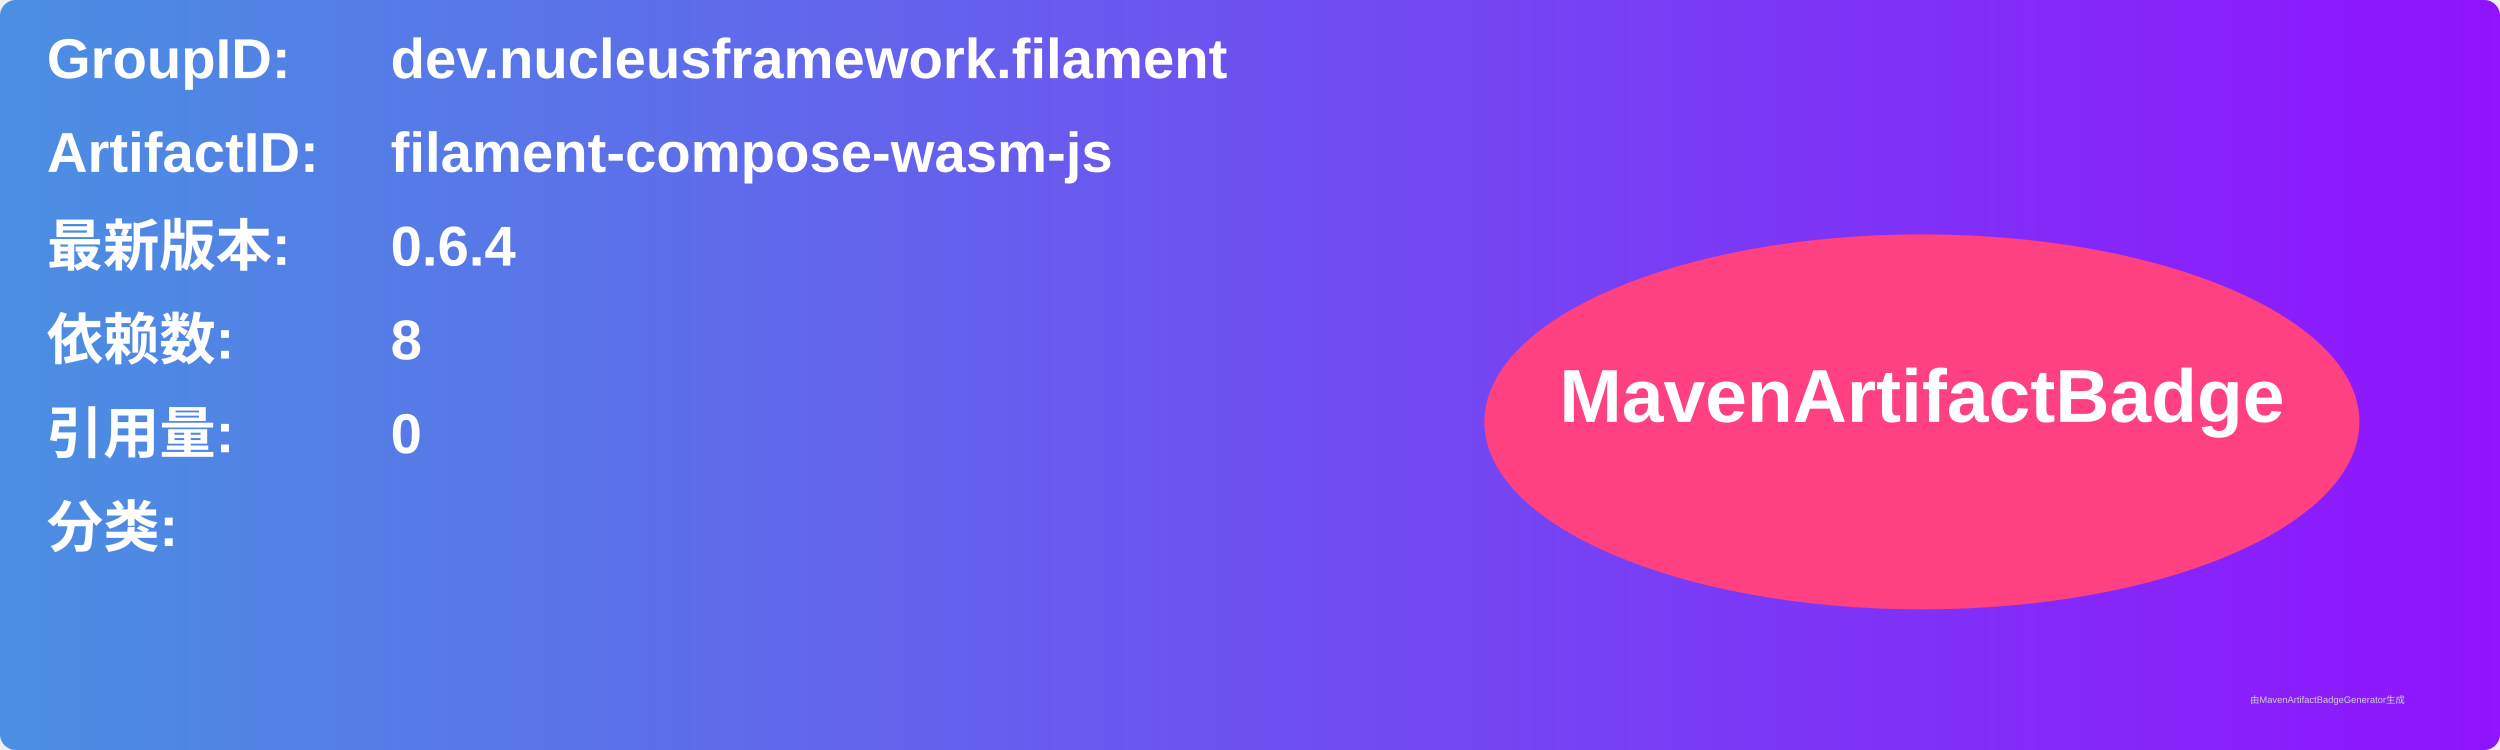
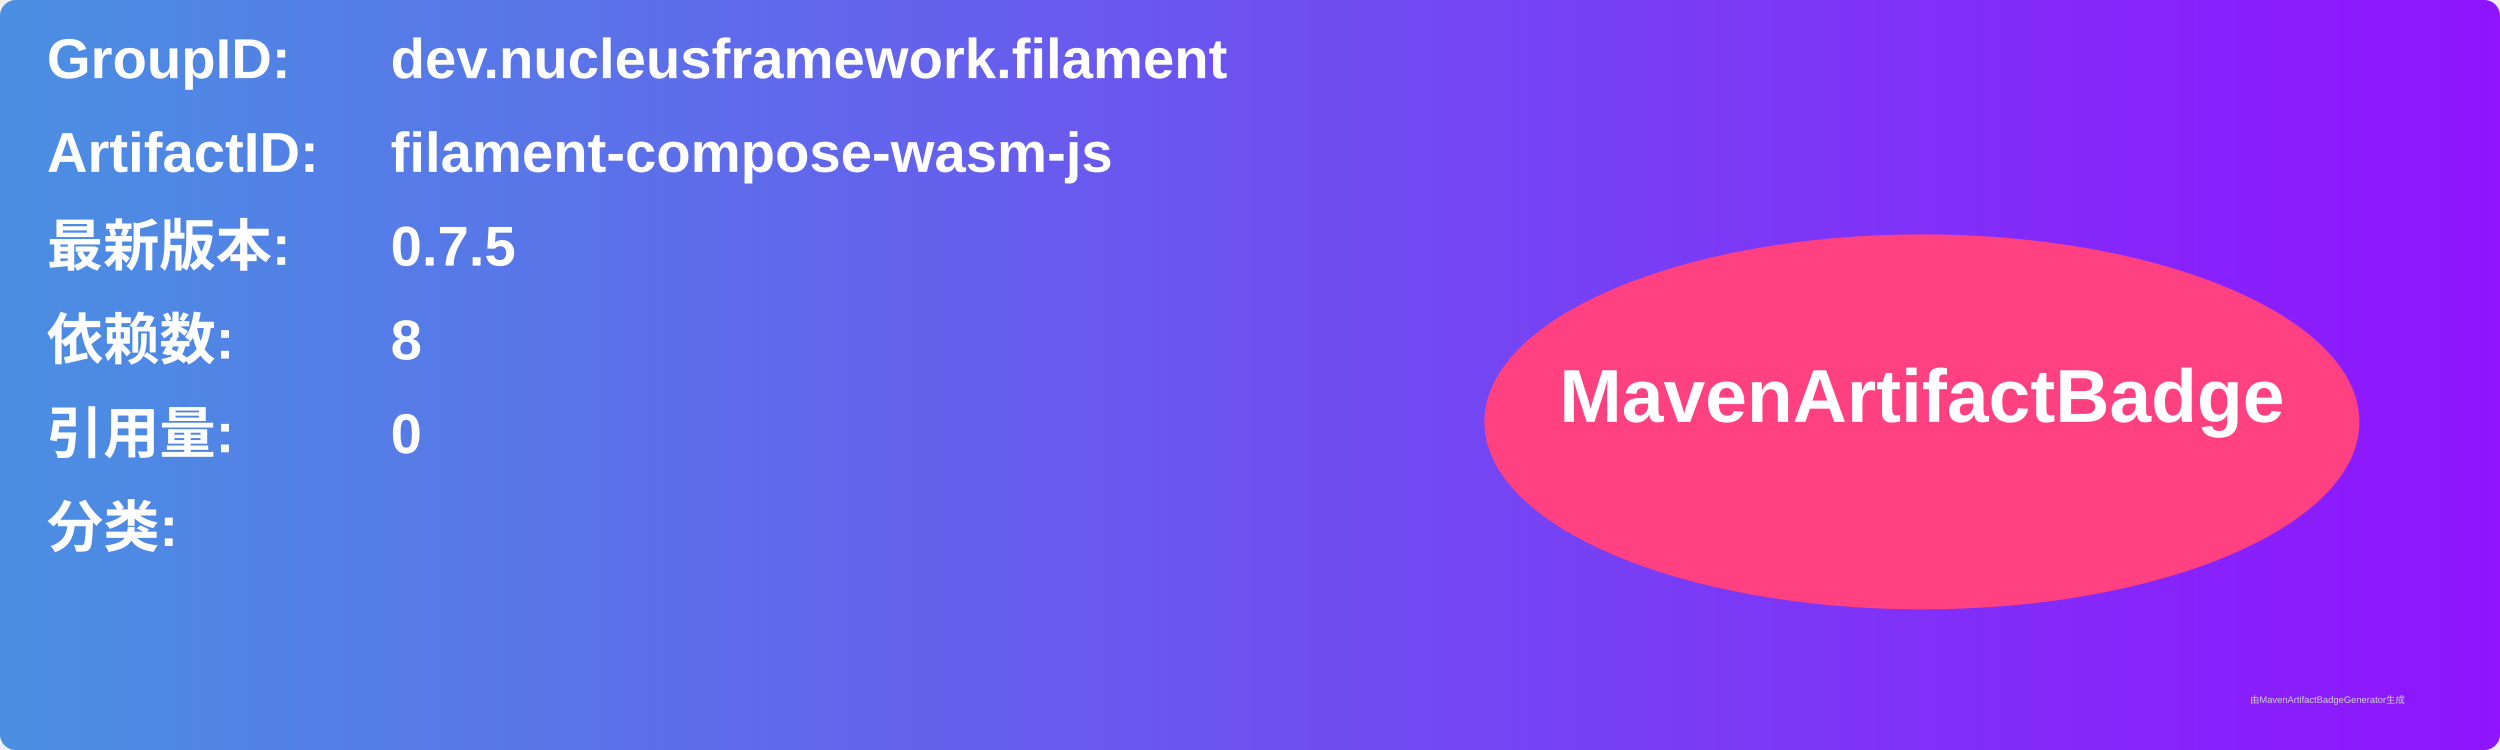
<svg xmlns="http://www.w3.org/2000/svg" width="800" height="240" viewBox="0 0 800 240">
  <linearGradient id="grad" x1="0%" y1="0%" x2="100%" y2="0%">
    <stop offset="0%" stop-color="#4a90e2" />
    <stop offset="100%" stop-color="#9013fe" />
  </linearGradient>
  <rect width="100%" height="100%" rx="5" ry="5" fill="url(#grad)" />
  <g transform="translate(15, 15)">
    <text x="0" y="10" font-family="Arial" font-size="18" fill="white" font-weight="bold" width="260">GroupID:</text>
    <text x="110" y="10" font-family="Arial" font-size="18" fill="white" font-weight="bold" width="460">dev.nucleusframework.filament</text>
    <text x="0" y="40" font-family="Arial" font-size="18" fill="white" font-weight="bold" width="260">ArtifactID:</text>
    <text x="110" y="40" font-family="Arial" font-size="18" fill="white" font-weight="bold" width="460">filament-compose-wasm-js</text>
    <text x="0" y="70" font-family="Arial" font-size="18" fill="white" font-weight="bold">最新版本:</text>
    <text x="110" y="70" font-family="Arial" font-size="18" fill="white" font-weight="bold">
-       <tspan font-weight="bold">0.6.4</tspan>
+       <tspan font-weight="bold">0.7.5</tspan>
    </text>
    <text x="0" y="100" font-family="Arial" font-size="18" fill="white" font-weight="bold">依赖数: </text>
    <text x="110" y="100" font-family="Arial" font-size="18" fill="white">
      <tspan font-weight="bold">8</tspan>
    </text>
    <text x="0" y="130" font-family="Arial" font-size="18" fill="white" font-weight="bold">引用量: </text>
    <text x="110" y="130" font-family="Arial" font-size="18" fill="white">
      <tspan font-weight="bold">0</tspan>
    </text>
    <text x="0" y="160" font-family="Arial" font-size="18" fill="white" font-weight="bold">分类:</text>
    <text x="10" y="190" font-family="Arial" font-size="10" fill="white">
      <tspan font-weight="bold" />
    </text>
    <ellipse cx="600" cy="120" rx="140" ry="60" fill="#ff4081" />
    <text x="600" y="120" text-anchor="middle" font-family="Arial" font-size="24" fill="white" font-weight="bold">MavenArtifactBadge</text>
  </g>
  <text x="720" y="225" font-family="Arial" font-size="3" fill="#d0d0d0">由MavenArtifactBadgeGenerator生成</text>
</svg>
